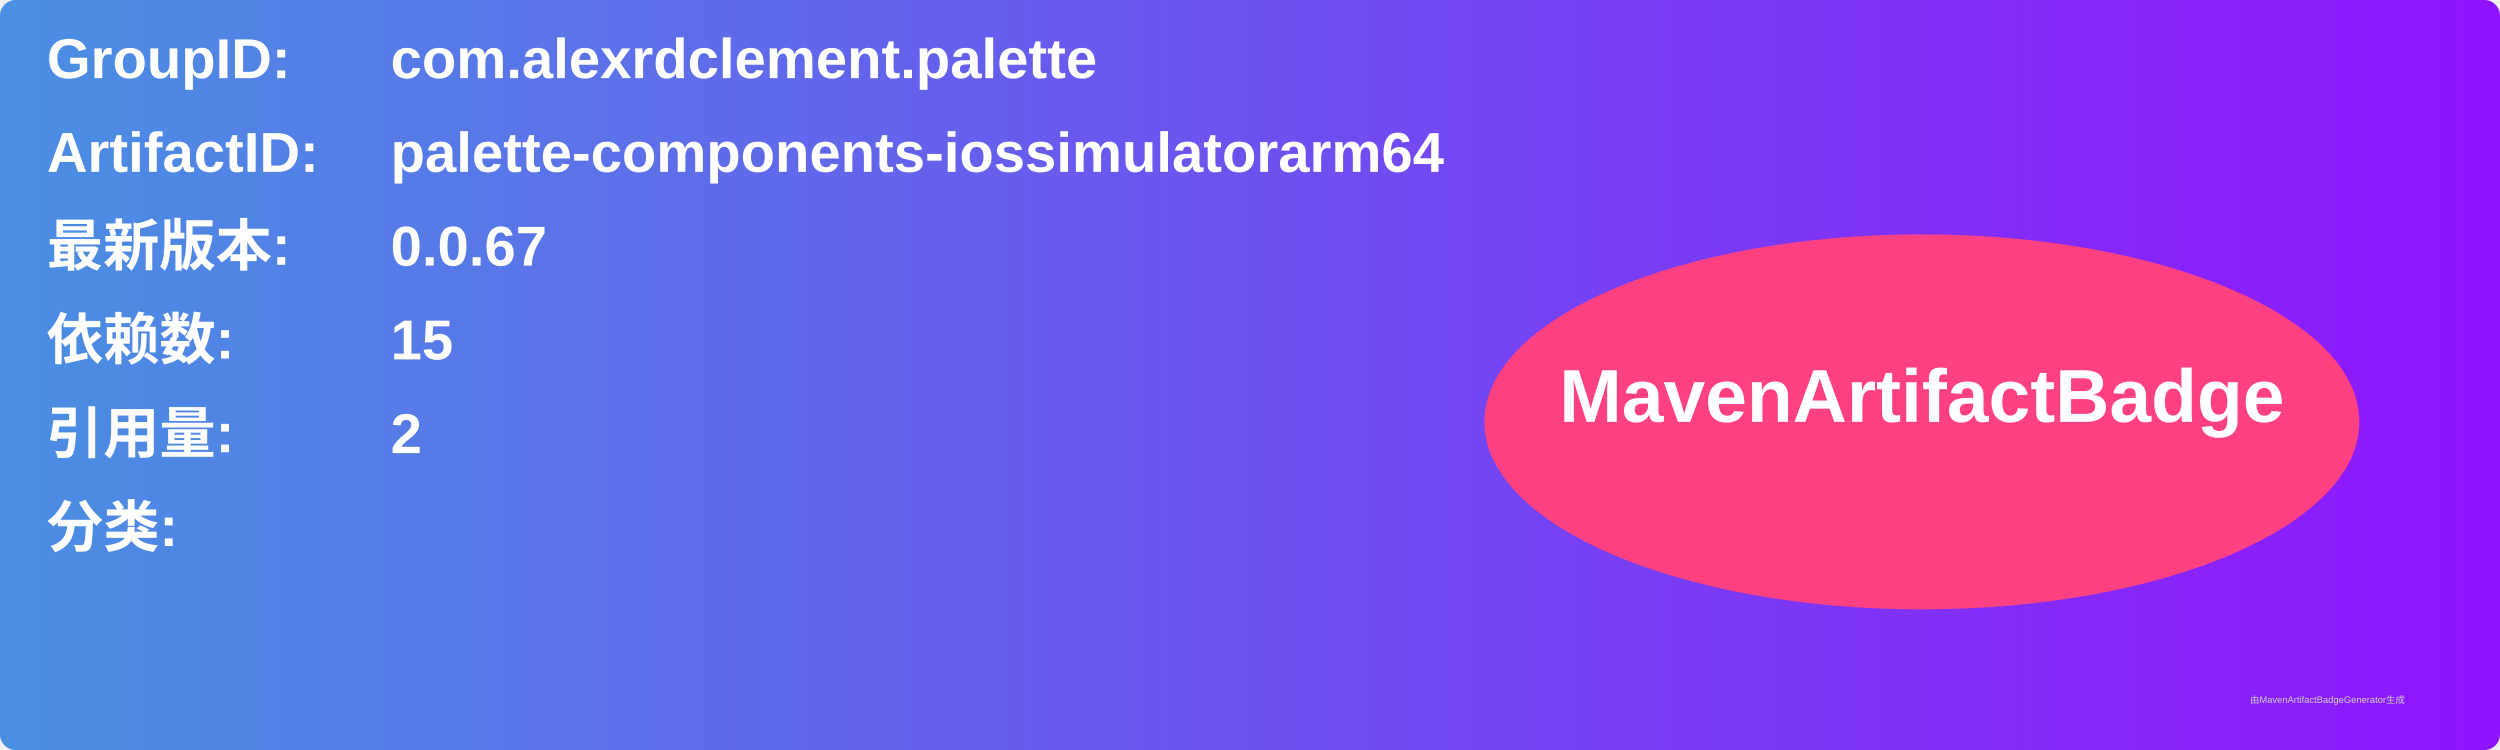
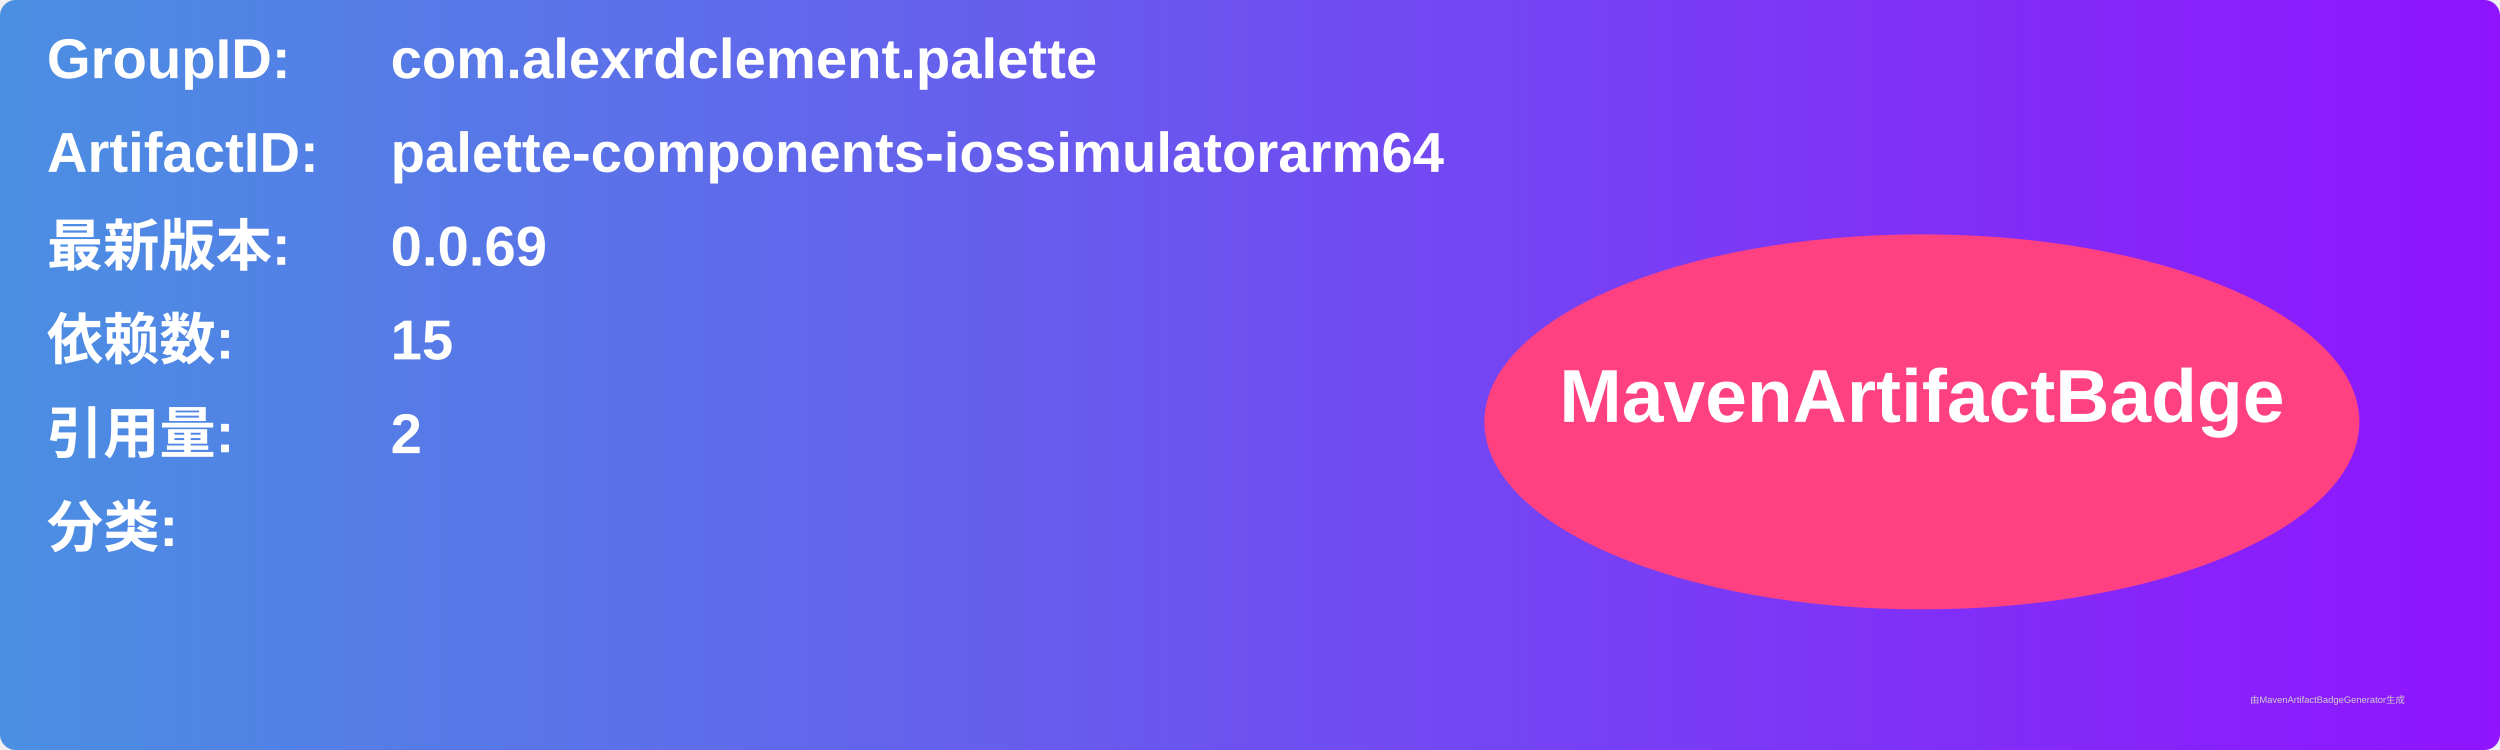
<svg xmlns="http://www.w3.org/2000/svg" width="800" height="240" viewBox="0 0 800 240">
  <linearGradient id="grad" x1="0%" y1="0%" x2="100%" y2="0%">
    <stop offset="0%" stop-color="#4a90e2" />
    <stop offset="100%" stop-color="#9013fe" />
  </linearGradient>
  <rect width="100%" height="100%" rx="5" ry="5" fill="url(#grad)" />
  <g transform="translate(15, 15)">
    <text x="0" y="10" font-family="Arial" font-size="18" fill="white" font-weight="bold" width="260">GroupID:</text>
    <text x="110" y="10" font-family="Arial" font-size="18" fill="white" font-weight="bold" width="460">com.alexrdclement.palette</text>
    <text x="0" y="40" font-family="Arial" font-size="18" fill="white" font-weight="bold" width="260">ArtifactID:</text>
    <text x="110" y="40" font-family="Arial" font-size="18" fill="white" font-weight="bold" width="460">palette-components-iossimulatorarm64</text>
    <text x="0" y="70" font-family="Arial" font-size="18" fill="white" font-weight="bold">最新版本:</text>
    <text x="110" y="70" font-family="Arial" font-size="18" fill="white" font-weight="bold">
-       <tspan font-weight="bold">0.0.67</tspan>
+       <tspan font-weight="bold">0.0.69</tspan>
    </text>
    <text x="0" y="100" font-family="Arial" font-size="18" fill="white" font-weight="bold">依赖数: </text>
    <text x="110" y="100" font-family="Arial" font-size="18" fill="white">
      <tspan font-weight="bold">15</tspan>
    </text>
    <text x="0" y="130" font-family="Arial" font-size="18" fill="white" font-weight="bold">引用量: </text>
    <text x="110" y="130" font-family="Arial" font-size="18" fill="white">
      <tspan font-weight="bold">2</tspan>
    </text>
    <text x="0" y="160" font-family="Arial" font-size="18" fill="white" font-weight="bold">分类:</text>
    <text x="10" y="190" font-family="Arial" font-size="10" fill="white">
      <tspan font-weight="bold" />
    </text>
    <ellipse cx="600" cy="120" rx="140" ry="60" fill="#ff4081" />
    <text x="600" y="120" text-anchor="middle" font-family="Arial" font-size="24" fill="white" font-weight="bold">MavenArtifactBadge</text>
  </g>
  <text x="720" y="225" font-family="Arial" font-size="3" fill="#d0d0d0">由MavenArtifactBadgeGenerator生成</text>
</svg>
